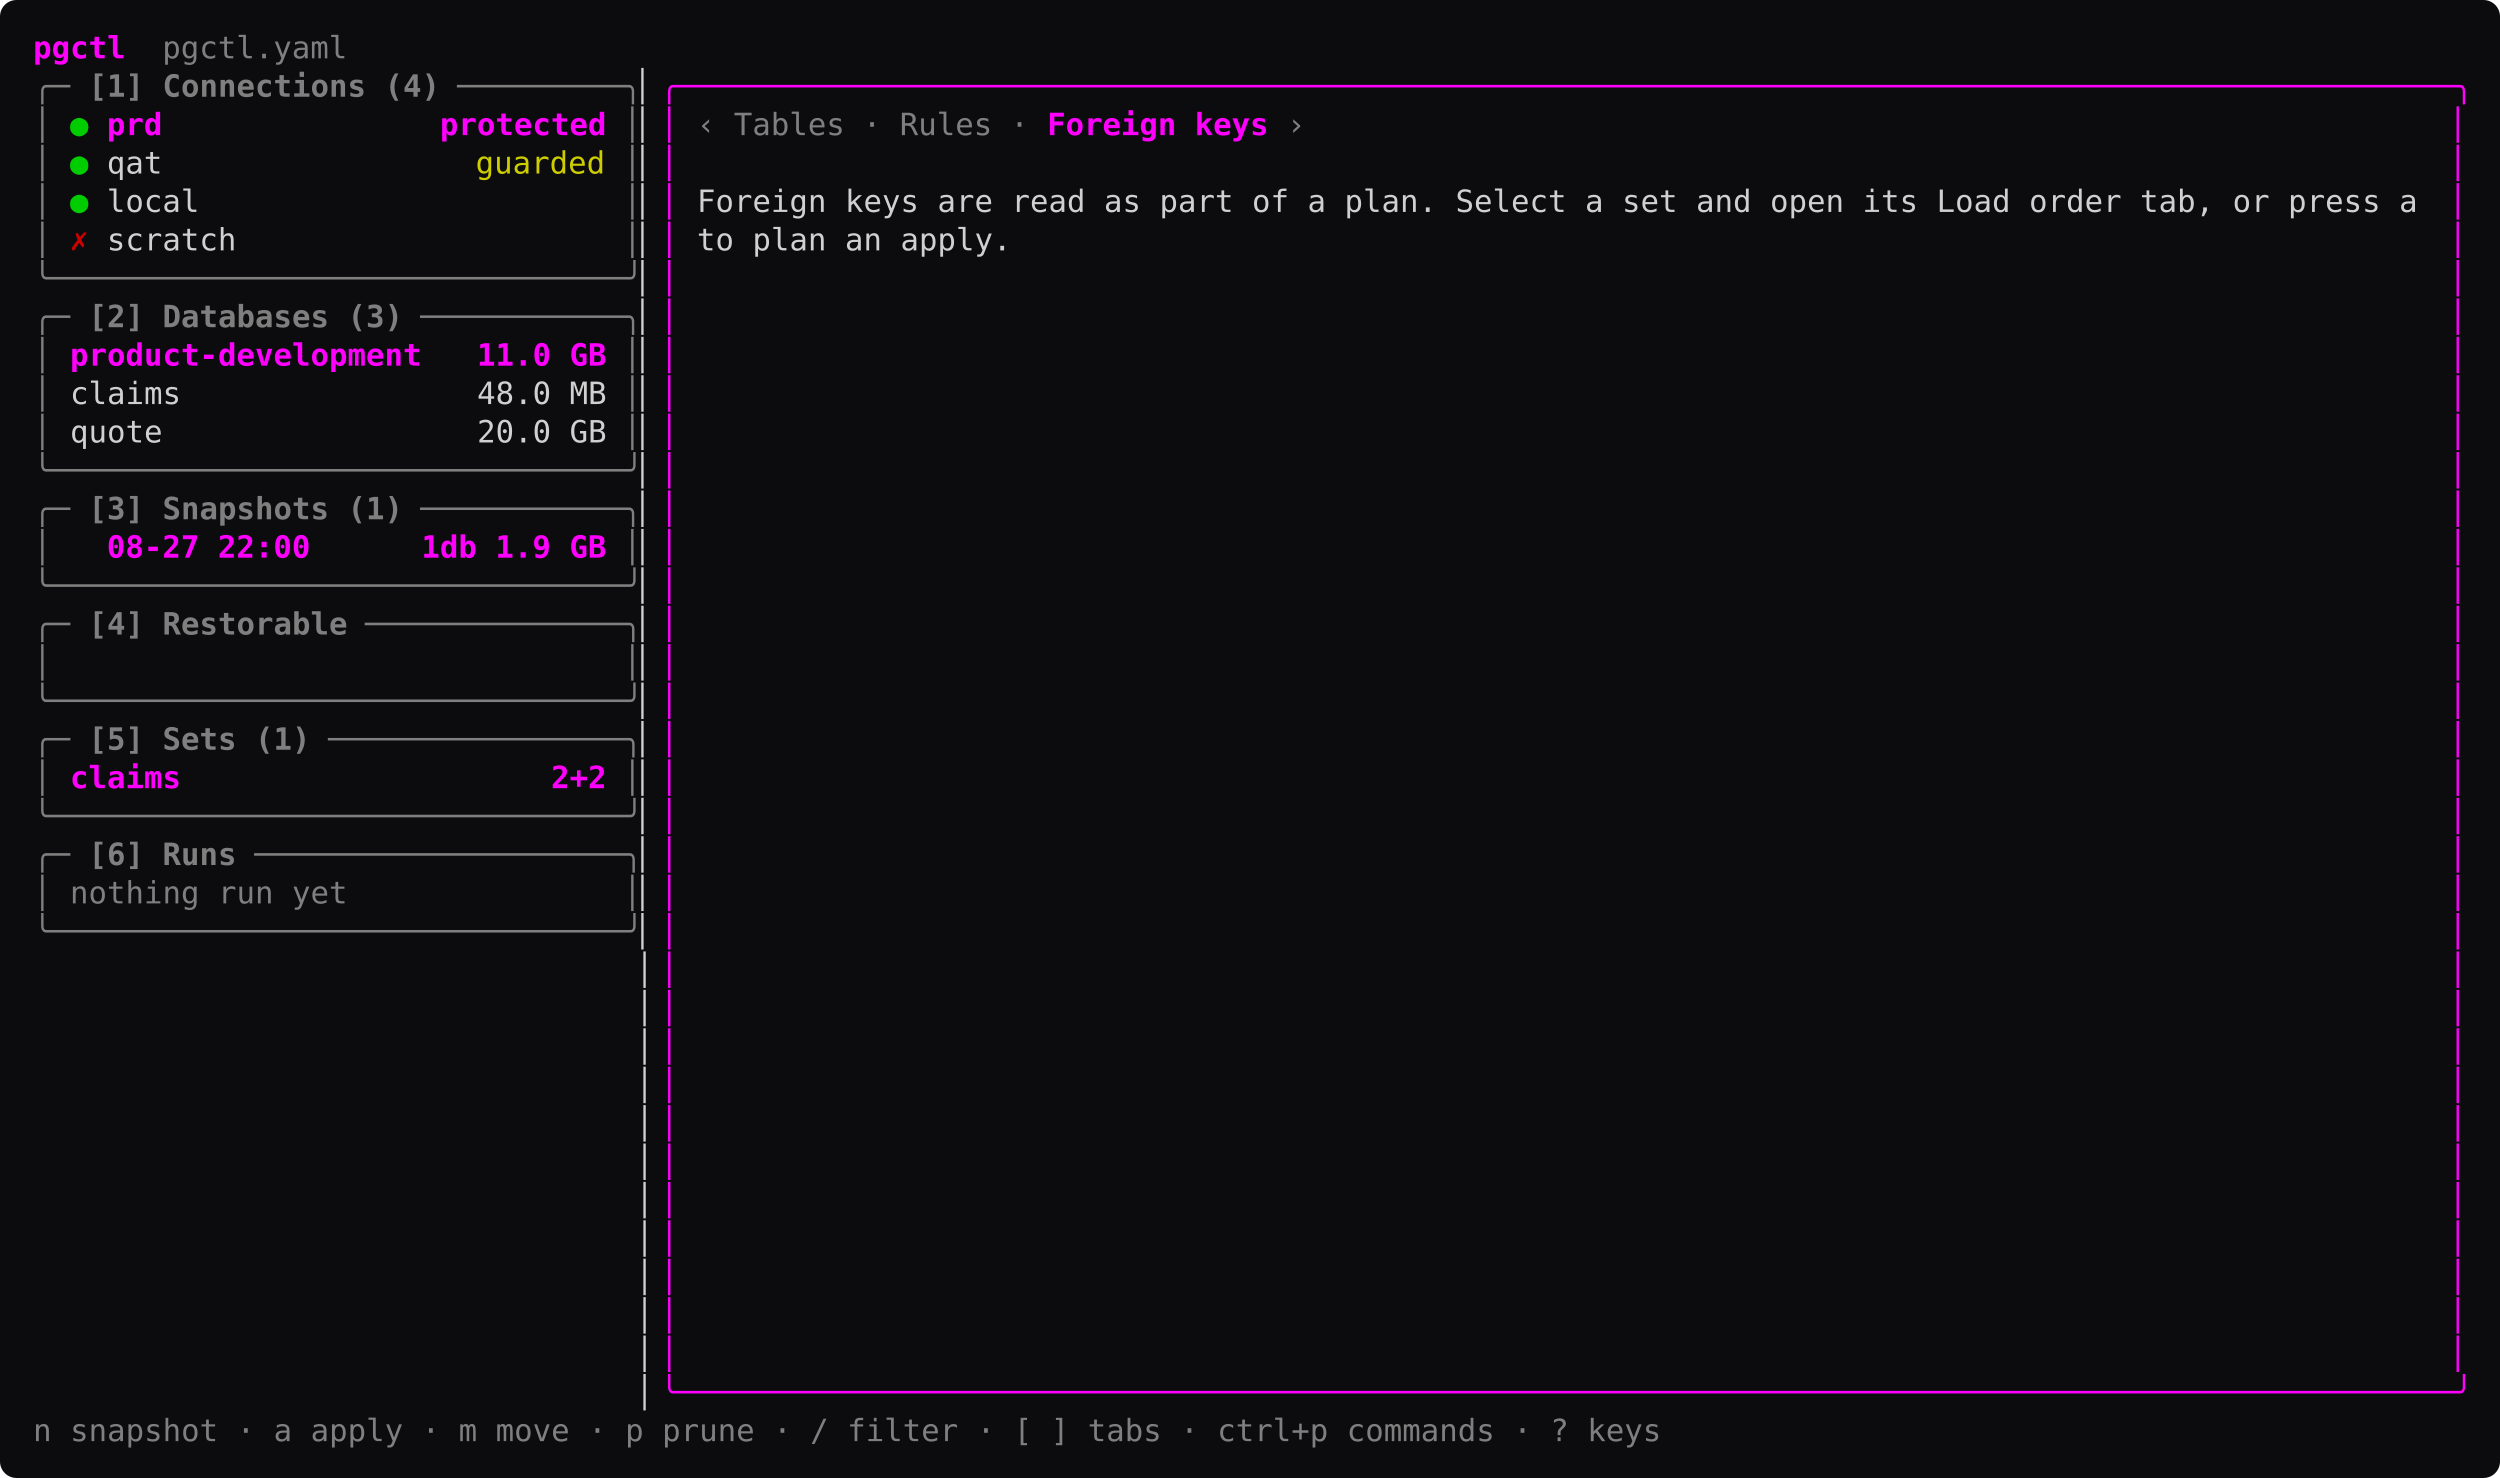
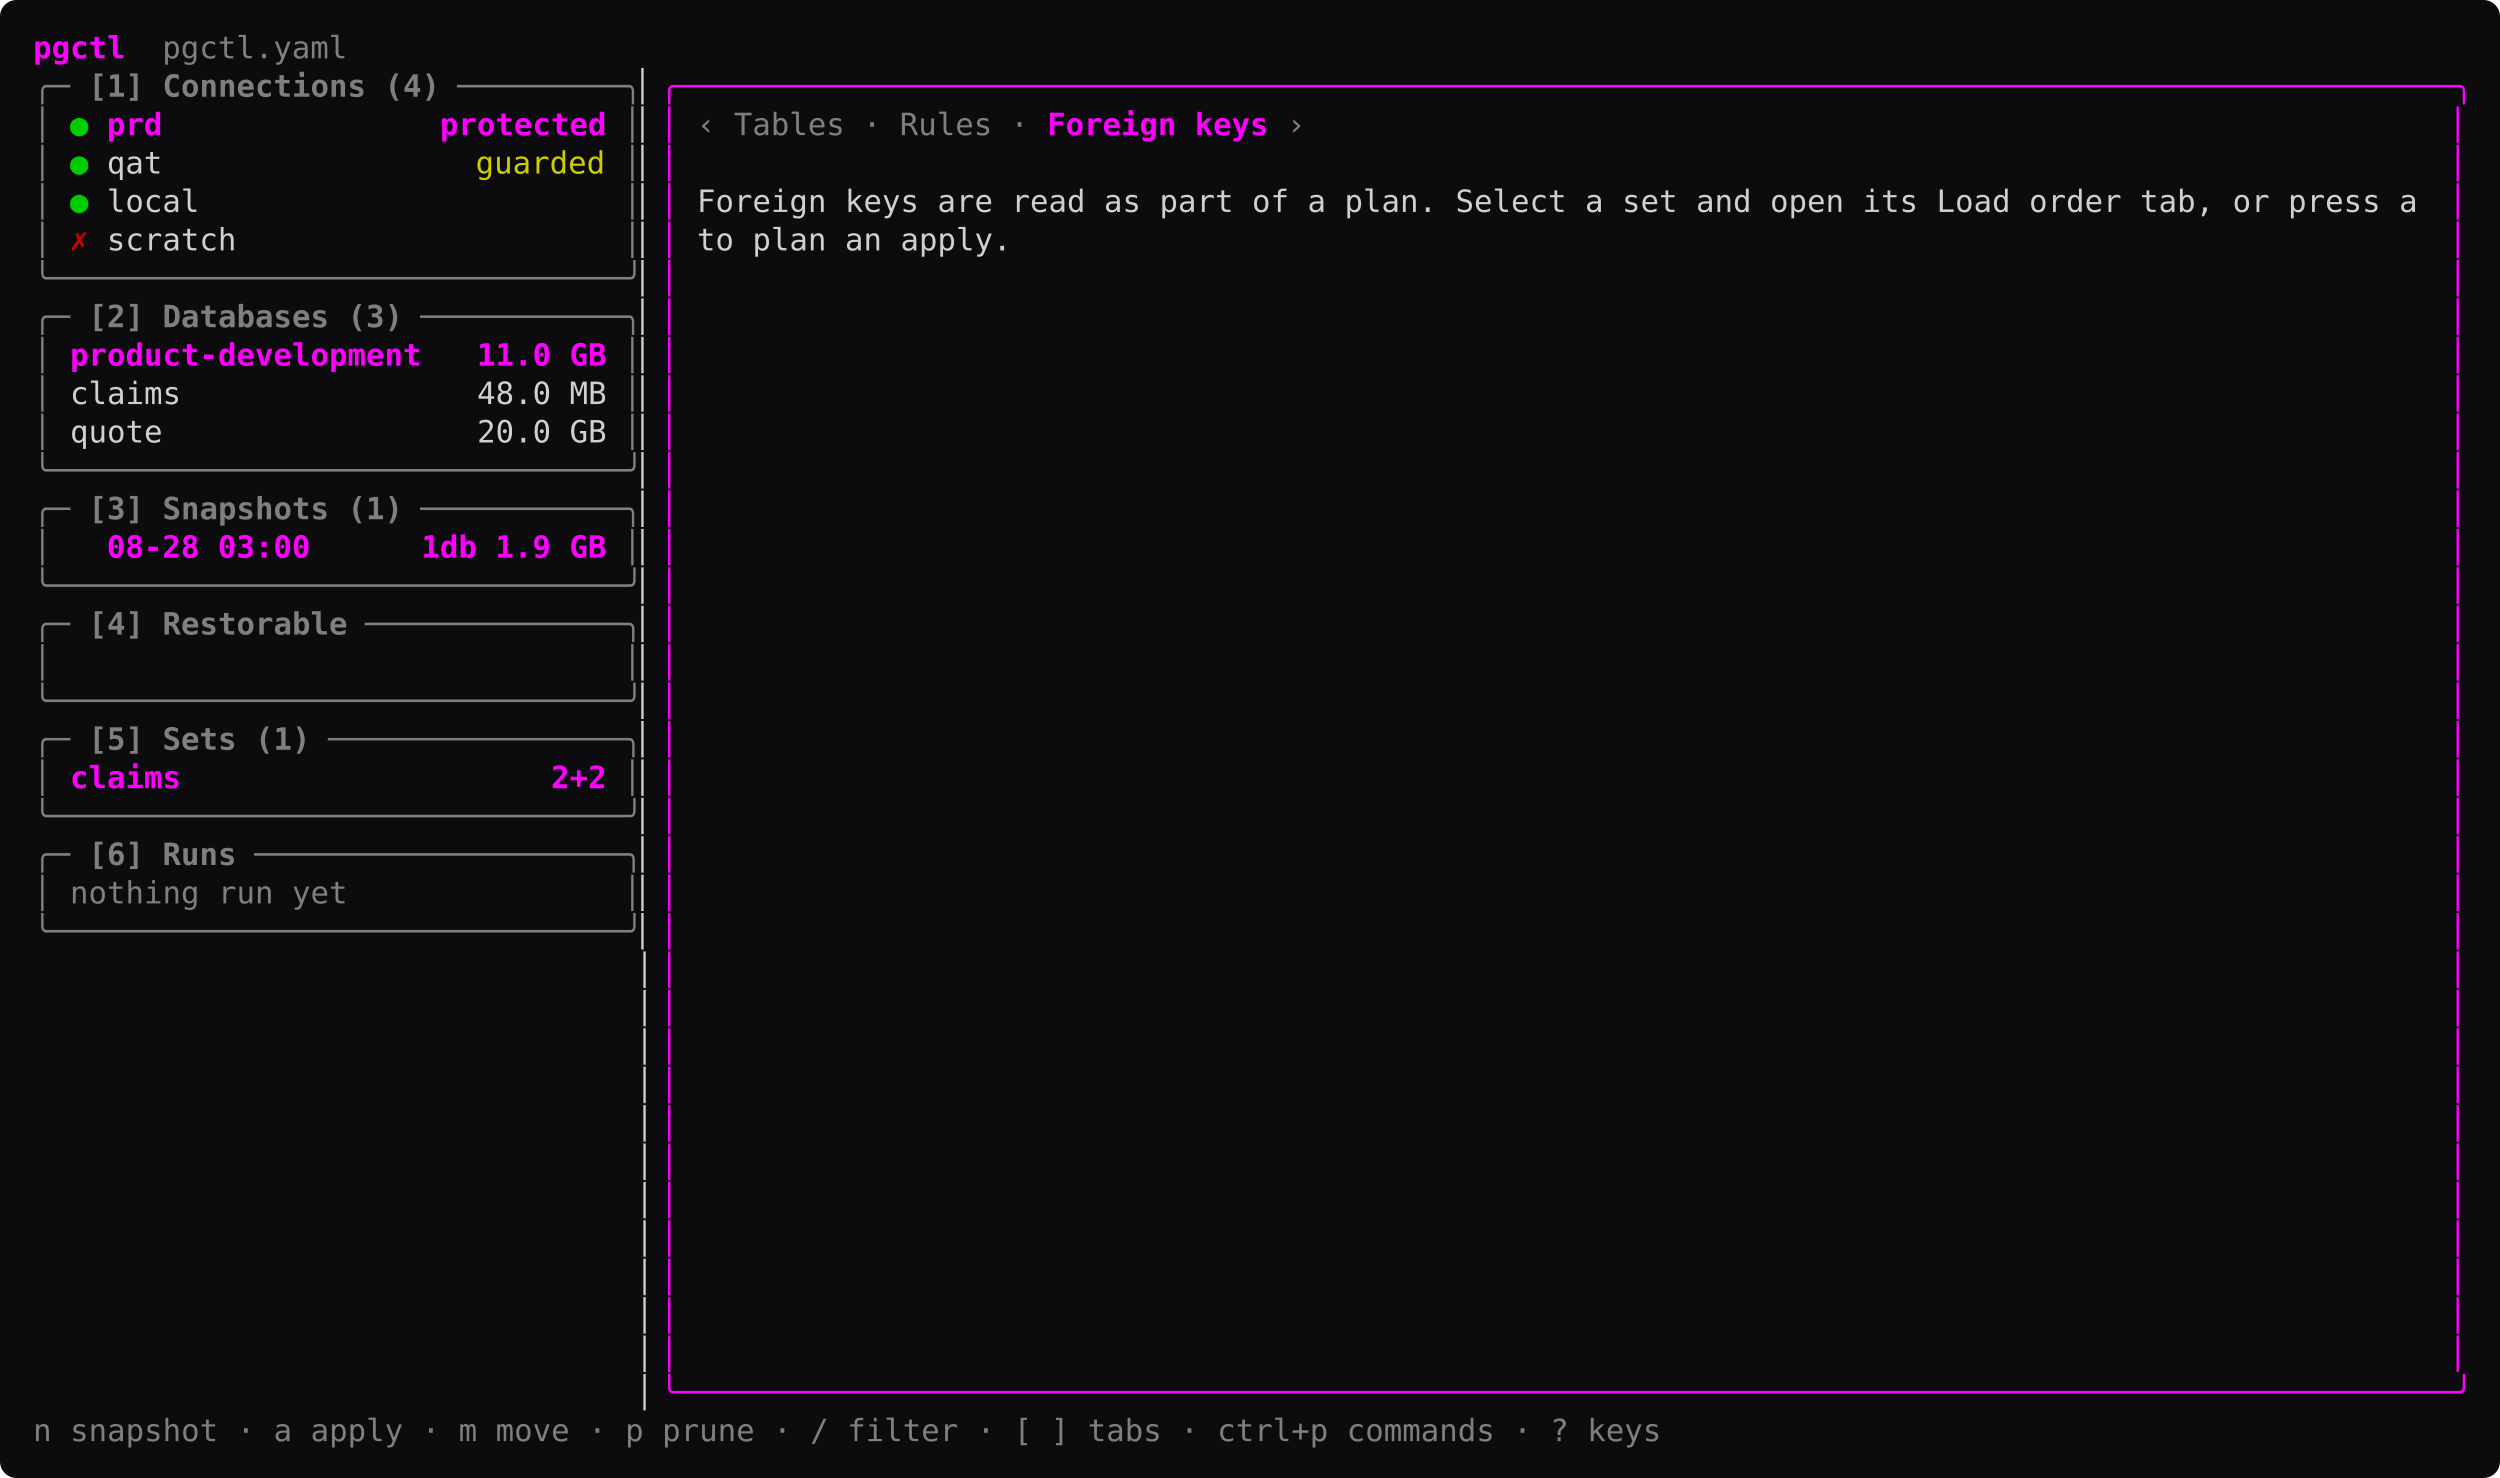
<svg xmlns="http://www.w3.org/2000/svg" width="1057.6" height="625.25" viewBox="0 0 1057.6 625.25" font-family="ui-monospace, 'SF Mono', SFMono-Regular, Menlo, Consolas, 'DejaVu Sans Mono', monospace" font-size="13" role="img">
  <rect width="1057.6" height="625.25" rx="7" fill="#0c0c0e" />
  <text x="14" y="24.68" textLength="39" lengthAdjust="spacing" fill="#ff00ff" font-weight="600" xml:space="preserve">pgctl</text>
  <text x="53" y="24.68" textLength="93.6" lengthAdjust="spacing" fill="#7f7f7f" xml:space="preserve">  pgctl.yaml</text>
  <text x="14" y="40.92" textLength="15.6" lengthAdjust="spacing" fill="#7f7f7f" xml:space="preserve">╭─</text>
  <text x="29.6" y="40.92" textLength="156" lengthAdjust="spacing" fill="#7f7f7f" font-weight="600" xml:space="preserve"> [1] Connections (4)</text>
  <text x="193.4" y="40.92" textLength="78" lengthAdjust="spacing" fill="#7f7f7f" xml:space="preserve">─────────╮</text>
  <text x="271.4" y="40.92" textLength="7.8" lengthAdjust="spacing" fill="#d0d0d0" xml:space="preserve">▏</text>
  <text x="279.2" y="40.92" textLength="764.4" lengthAdjust="spacing" fill="#ff00ff" xml:space="preserve">╭────────────────────────────────────────────────────────────────────────────────────────────────╮</text>
  <text x="14" y="57.17" textLength="7.8" lengthAdjust="spacing" fill="#7f7f7f" xml:space="preserve">│</text>
  <text x="29.6" y="57.17" textLength="7.8" lengthAdjust="spacing" fill="#00cd00" xml:space="preserve">●</text>
  <text x="45.2" y="57.17" textLength="210.6" lengthAdjust="spacing" fill="#ff00ff" font-weight="600" xml:space="preserve">prd               protected</text>
  <text x="263.6" y="57.17" textLength="7.8" lengthAdjust="spacing" fill="#7f7f7f" xml:space="preserve">│</text>
  <text x="271.4" y="57.17" textLength="7.8" lengthAdjust="spacing" fill="#d0d0d0" xml:space="preserve">▏</text>
  <text x="279.2" y="57.17" textLength="7.8" lengthAdjust="spacing" fill="#ff00ff" xml:space="preserve">│</text>
  <text x="294.8" y="57.17" textLength="7.8" lengthAdjust="spacing" fill="#7f7f7f" xml:space="preserve">‹</text>
  <text x="302.6" y="57.17" textLength="54.6" lengthAdjust="spacing" fill="#7f7f7f" xml:space="preserve"> Tables</text>
  <text x="365" y="57.17" textLength="7.8" lengthAdjust="spacing" fill="#7f7f7f" xml:space="preserve">·</text>
  <text x="372.8" y="57.17" textLength="46.8" lengthAdjust="spacing" fill="#7f7f7f" xml:space="preserve"> Rules</text>
  <text x="427.4" y="57.17" textLength="7.8" lengthAdjust="spacing" fill="#7f7f7f" xml:space="preserve">·</text>
  <text x="443" y="57.17" textLength="7.8" lengthAdjust="spacing" fill="#ff00ff" font-weight="600" xml:space="preserve">F</text>
  <text x="450.8" y="57.17" textLength="7.8" lengthAdjust="spacing" fill="#ff00ff" font-weight="600" xml:space="preserve">o</text>
  <text x="458.6" y="57.17" textLength="7.8" lengthAdjust="spacing" fill="#ff00ff" font-weight="600" xml:space="preserve">r</text>
  <text x="466.4" y="57.17" textLength="7.8" lengthAdjust="spacing" fill="#ff00ff" font-weight="600" xml:space="preserve">e</text>
  <text x="474.2" y="57.17" textLength="7.8" lengthAdjust="spacing" fill="#ff00ff" font-weight="600" xml:space="preserve">i</text>
  <text x="482" y="57.17" textLength="7.8" lengthAdjust="spacing" fill="#ff00ff" font-weight="600" xml:space="preserve">g</text>
  <text x="489.8" y="57.17" textLength="7.8" lengthAdjust="spacing" fill="#ff00ff" font-weight="600" xml:space="preserve">n</text>
  <text x="505.4" y="57.17" textLength="7.8" lengthAdjust="spacing" fill="#ff00ff" font-weight="600" xml:space="preserve">k</text>
  <text x="513.2" y="57.17" textLength="7.8" lengthAdjust="spacing" fill="#ff00ff" font-weight="600" xml:space="preserve">e</text>
  <text x="521" y="57.17" textLength="7.8" lengthAdjust="spacing" fill="#ff00ff" font-weight="600" xml:space="preserve">y</text>
  <text x="528.8" y="57.17" textLength="7.8" lengthAdjust="spacing" fill="#ff00ff" font-weight="600" xml:space="preserve">s</text>
  <text x="544.4" y="57.17" textLength="7.8" lengthAdjust="spacing" fill="#7f7f7f" xml:space="preserve">›</text>
  <text x="1035.8" y="57.17" textLength="7.8" lengthAdjust="spacing" fill="#ff00ff" xml:space="preserve">│</text>
  <text x="14" y="73.42" textLength="7.8" lengthAdjust="spacing" fill="#7f7f7f" xml:space="preserve">│</text>
  <text x="29.6" y="73.42" textLength="7.8" lengthAdjust="spacing" fill="#00cd00" xml:space="preserve">●</text>
  <text x="45.2" y="73.42" textLength="23.4" lengthAdjust="spacing" fill="#d0d0d0" xml:space="preserve">qat</text>
  <text x="201.2" y="73.42" textLength="54.6" lengthAdjust="spacing" fill="#cdcd00" xml:space="preserve">guarded</text>
  <text x="263.6" y="73.42" textLength="7.8" lengthAdjust="spacing" fill="#7f7f7f" xml:space="preserve">│</text>
  <text x="271.4" y="73.42" textLength="7.8" lengthAdjust="spacing" fill="#d0d0d0" xml:space="preserve">▏</text>
  <text x="279.2" y="73.42" textLength="7.8" lengthAdjust="spacing" fill="#ff00ff" xml:space="preserve">│</text>
  <text x="1035.8" y="73.42" textLength="7.8" lengthAdjust="spacing" fill="#ff00ff" xml:space="preserve">│</text>
  <text x="14" y="89.67" textLength="7.8" lengthAdjust="spacing" fill="#7f7f7f" xml:space="preserve">│</text>
  <text x="29.6" y="89.67" textLength="7.8" lengthAdjust="spacing" fill="#00cd00" xml:space="preserve">●</text>
  <text x="45.2" y="89.67" textLength="39" lengthAdjust="spacing" fill="#d0d0d0" xml:space="preserve">local</text>
  <text x="263.6" y="89.67" textLength="7.8" lengthAdjust="spacing" fill="#7f7f7f" xml:space="preserve">│</text>
  <text x="271.4" y="89.67" textLength="7.8" lengthAdjust="spacing" fill="#d0d0d0" xml:space="preserve">▏</text>
  <text x="279.2" y="89.67" textLength="7.8" lengthAdjust="spacing" fill="#ff00ff" xml:space="preserve">│</text>
  <text x="287" y="89.67" textLength="733.2" lengthAdjust="spacing" fill="#d0d0d0" xml:space="preserve"> Foreign keys are read as part of a plan. Select a set and open its Load order tab, or press a</text>
  <text x="1035.8" y="89.67" textLength="7.8" lengthAdjust="spacing" fill="#ff00ff" xml:space="preserve">│</text>
  <text x="14" y="105.92" textLength="7.8" lengthAdjust="spacing" fill="#7f7f7f" xml:space="preserve">│</text>
  <text x="29.6" y="105.92" textLength="7.8" lengthAdjust="spacing" fill="#cd0000" font-weight="600" xml:space="preserve">✗</text>
  <text x="45.2" y="105.92" textLength="54.6" lengthAdjust="spacing" fill="#d0d0d0" xml:space="preserve">scratch</text>
  <text x="263.6" y="105.92" textLength="7.8" lengthAdjust="spacing" fill="#7f7f7f" xml:space="preserve">│</text>
  <text x="271.4" y="105.92" textLength="7.8" lengthAdjust="spacing" fill="#d0d0d0" xml:space="preserve">▏</text>
  <text x="279.2" y="105.92" textLength="7.8" lengthAdjust="spacing" fill="#ff00ff" xml:space="preserve">│</text>
  <text x="287" y="105.92" textLength="140.4" lengthAdjust="spacing" fill="#d0d0d0" xml:space="preserve"> to plan an apply.</text>
  <text x="1035.8" y="105.92" textLength="7.8" lengthAdjust="spacing" fill="#ff00ff" xml:space="preserve">│</text>
  <text x="14" y="122.17" textLength="257.4" lengthAdjust="spacing" fill="#7f7f7f" xml:space="preserve">╰───────────────────────────────╯</text>
  <text x="271.4" y="122.17" textLength="7.8" lengthAdjust="spacing" fill="#d0d0d0" xml:space="preserve">▏</text>
  <text x="279.2" y="122.17" textLength="7.8" lengthAdjust="spacing" fill="#ff00ff" xml:space="preserve">│</text>
  <text x="1035.8" y="122.17" textLength="7.8" lengthAdjust="spacing" fill="#ff00ff" xml:space="preserve">│</text>
  <text x="14" y="138.43" textLength="15.6" lengthAdjust="spacing" fill="#7f7f7f" xml:space="preserve">╭─</text>
  <text x="29.6" y="138.43" textLength="140.4" lengthAdjust="spacing" fill="#7f7f7f" font-weight="600" xml:space="preserve"> [2] Databases (3)</text>
  <text x="177.8" y="138.43" textLength="93.6" lengthAdjust="spacing" fill="#7f7f7f" xml:space="preserve">───────────╮</text>
  <text x="271.4" y="138.43" textLength="7.8" lengthAdjust="spacing" fill="#d0d0d0" xml:space="preserve">▏</text>
  <text x="279.2" y="138.43" textLength="7.8" lengthAdjust="spacing" fill="#ff00ff" xml:space="preserve">│</text>
  <text x="1035.8" y="138.43" textLength="7.8" lengthAdjust="spacing" fill="#ff00ff" xml:space="preserve">│</text>
  <text x="14" y="154.68" textLength="7.8" lengthAdjust="spacing" fill="#7f7f7f" xml:space="preserve">│</text>
  <text x="29.6" y="154.68" textLength="226.2" lengthAdjust="spacing" fill="#ff00ff" font-weight="600" xml:space="preserve">product-development   11.0 GB</text>
  <text x="263.6" y="154.68" textLength="7.8" lengthAdjust="spacing" fill="#7f7f7f" xml:space="preserve">│</text>
  <text x="271.4" y="154.68" textLength="7.8" lengthAdjust="spacing" fill="#d0d0d0" xml:space="preserve">▏</text>
  <text x="279.2" y="154.68" textLength="7.8" lengthAdjust="spacing" fill="#ff00ff" xml:space="preserve">│</text>
  <text x="1035.8" y="154.68" textLength="7.8" lengthAdjust="spacing" fill="#ff00ff" xml:space="preserve">│</text>
  <text x="14" y="170.93" textLength="7.8" lengthAdjust="spacing" fill="#7f7f7f" xml:space="preserve">│</text>
  <text x="21.8" y="170.93" textLength="234" lengthAdjust="spacing" fill="#d0d0d0" xml:space="preserve"> claims                48.0 MB</text>
  <text x="263.6" y="170.93" textLength="7.8" lengthAdjust="spacing" fill="#7f7f7f" xml:space="preserve">│</text>
  <text x="271.4" y="170.93" textLength="7.8" lengthAdjust="spacing" fill="#d0d0d0" xml:space="preserve">▏</text>
  <text x="279.2" y="170.93" textLength="7.8" lengthAdjust="spacing" fill="#ff00ff" xml:space="preserve">│</text>
  <text x="1035.8" y="170.93" textLength="7.8" lengthAdjust="spacing" fill="#ff00ff" xml:space="preserve">│</text>
  <text x="14" y="187.18" textLength="7.8" lengthAdjust="spacing" fill="#7f7f7f" xml:space="preserve">│</text>
  <text x="21.8" y="187.18" textLength="234" lengthAdjust="spacing" fill="#d0d0d0" xml:space="preserve"> quote                 20.0 GB</text>
  <text x="263.6" y="187.18" textLength="7.8" lengthAdjust="spacing" fill="#7f7f7f" xml:space="preserve">│</text>
  <text x="271.4" y="187.18" textLength="7.8" lengthAdjust="spacing" fill="#d0d0d0" xml:space="preserve">▏</text>
  <text x="279.2" y="187.18" textLength="7.8" lengthAdjust="spacing" fill="#ff00ff" xml:space="preserve">│</text>
  <text x="1035.8" y="187.18" textLength="7.8" lengthAdjust="spacing" fill="#ff00ff" xml:space="preserve">│</text>
  <text x="14" y="203.43" textLength="257.4" lengthAdjust="spacing" fill="#7f7f7f" xml:space="preserve">╰───────────────────────────────╯</text>
  <text x="271.4" y="203.43" textLength="7.8" lengthAdjust="spacing" fill="#d0d0d0" xml:space="preserve">▏</text>
  <text x="279.2" y="203.43" textLength="7.8" lengthAdjust="spacing" fill="#ff00ff" xml:space="preserve">│</text>
  <text x="1035.8" y="203.43" textLength="7.8" lengthAdjust="spacing" fill="#ff00ff" xml:space="preserve">│</text>
  <text x="14" y="219.68" textLength="15.6" lengthAdjust="spacing" fill="#7f7f7f" xml:space="preserve">╭─</text>
  <text x="29.6" y="219.68" textLength="140.4" lengthAdjust="spacing" fill="#7f7f7f" font-weight="600" xml:space="preserve"> [3] Snapshots (1)</text>
  <text x="177.8" y="219.68" textLength="93.6" lengthAdjust="spacing" fill="#7f7f7f" xml:space="preserve">───────────╮</text>
  <text x="271.4" y="219.68" textLength="7.8" lengthAdjust="spacing" fill="#d0d0d0" xml:space="preserve">▏</text>
  <text x="279.2" y="219.68" textLength="7.8" lengthAdjust="spacing" fill="#ff00ff" xml:space="preserve">│</text>
  <text x="1035.8" y="219.68" textLength="7.8" lengthAdjust="spacing" fill="#ff00ff" xml:space="preserve">│</text>
  <text x="14" y="235.93" textLength="7.8" lengthAdjust="spacing" fill="#7f7f7f" xml:space="preserve">│</text>
-   <text x="45.2" y="235.93" textLength="210.6" lengthAdjust="spacing" fill="#ff00ff" font-weight="600" xml:space="preserve">08-27 22:00      1db 1.9 GB</text>
+   <text x="45.2" y="235.93" textLength="210.6" lengthAdjust="spacing" fill="#ff00ff" font-weight="600" xml:space="preserve">08-28 03:00      1db 1.9 GB</text>
  <text x="263.6" y="235.93" textLength="7.8" lengthAdjust="spacing" fill="#7f7f7f" xml:space="preserve">│</text>
  <text x="271.4" y="235.93" textLength="7.8" lengthAdjust="spacing" fill="#d0d0d0" xml:space="preserve">▏</text>
  <text x="279.2" y="235.93" textLength="7.8" lengthAdjust="spacing" fill="#ff00ff" xml:space="preserve">│</text>
  <text x="1035.8" y="235.93" textLength="7.8" lengthAdjust="spacing" fill="#ff00ff" xml:space="preserve">│</text>
  <text x="14" y="252.18" textLength="257.4" lengthAdjust="spacing" fill="#7f7f7f" xml:space="preserve">╰───────────────────────────────╯</text>
  <text x="271.4" y="252.18" textLength="7.8" lengthAdjust="spacing" fill="#d0d0d0" xml:space="preserve">▏</text>
  <text x="279.2" y="252.18" textLength="7.8" lengthAdjust="spacing" fill="#ff00ff" xml:space="preserve">│</text>
  <text x="1035.8" y="252.18" textLength="7.8" lengthAdjust="spacing" fill="#ff00ff" xml:space="preserve">│</text>
  <text x="14" y="268.43" textLength="15.6" lengthAdjust="spacing" fill="#7f7f7f" xml:space="preserve">╭─</text>
  <text x="29.6" y="268.43" textLength="117" lengthAdjust="spacing" fill="#7f7f7f" font-weight="600" xml:space="preserve"> [4] Restorable</text>
  <text x="154.4" y="268.43" textLength="117" lengthAdjust="spacing" fill="#7f7f7f" xml:space="preserve">──────────────╮</text>
  <text x="271.4" y="268.43" textLength="7.8" lengthAdjust="spacing" fill="#d0d0d0" xml:space="preserve">▏</text>
  <text x="279.2" y="268.43" textLength="7.8" lengthAdjust="spacing" fill="#ff00ff" xml:space="preserve">│</text>
  <text x="1035.8" y="268.43" textLength="7.8" lengthAdjust="spacing" fill="#ff00ff" xml:space="preserve">│</text>
  <text x="14" y="284.68" textLength="7.8" lengthAdjust="spacing" fill="#7f7f7f" xml:space="preserve">│</text>
  <text x="263.6" y="284.68" textLength="7.8" lengthAdjust="spacing" fill="#7f7f7f" xml:space="preserve">│</text>
  <text x="271.4" y="284.68" textLength="7.8" lengthAdjust="spacing" fill="#d0d0d0" xml:space="preserve">▏</text>
  <text x="279.2" y="284.68" textLength="7.8" lengthAdjust="spacing" fill="#ff00ff" xml:space="preserve">│</text>
  <text x="1035.8" y="284.68" textLength="7.8" lengthAdjust="spacing" fill="#ff00ff" xml:space="preserve">│</text>
  <text x="14" y="300.93" textLength="257.4" lengthAdjust="spacing" fill="#7f7f7f" xml:space="preserve">╰───────────────────────────────╯</text>
  <text x="271.4" y="300.93" textLength="7.8" lengthAdjust="spacing" fill="#d0d0d0" xml:space="preserve">▏</text>
  <text x="279.2" y="300.93" textLength="7.8" lengthAdjust="spacing" fill="#ff00ff" xml:space="preserve">│</text>
  <text x="1035.8" y="300.93" textLength="7.8" lengthAdjust="spacing" fill="#ff00ff" xml:space="preserve">│</text>
  <text x="14" y="317.18" textLength="15.6" lengthAdjust="spacing" fill="#7f7f7f" xml:space="preserve">╭─</text>
  <text x="29.6" y="317.18" textLength="101.4" lengthAdjust="spacing" fill="#7f7f7f" font-weight="600" xml:space="preserve"> [5] Sets (1)</text>
  <text x="138.8" y="317.18" textLength="132.6" lengthAdjust="spacing" fill="#7f7f7f" xml:space="preserve">────────────────╮</text>
  <text x="271.4" y="317.18" textLength="7.8" lengthAdjust="spacing" fill="#d0d0d0" xml:space="preserve">▏</text>
  <text x="279.2" y="317.18" textLength="7.8" lengthAdjust="spacing" fill="#ff00ff" xml:space="preserve">│</text>
  <text x="1035.8" y="317.18" textLength="7.8" lengthAdjust="spacing" fill="#ff00ff" xml:space="preserve">│</text>
  <text x="14" y="333.43" textLength="7.8" lengthAdjust="spacing" fill="#7f7f7f" xml:space="preserve">│</text>
  <text x="29.6" y="333.43" textLength="226.2" lengthAdjust="spacing" fill="#ff00ff" font-weight="600" xml:space="preserve">claims                    2+2</text>
  <text x="263.6" y="333.43" textLength="7.8" lengthAdjust="spacing" fill="#7f7f7f" xml:space="preserve">│</text>
  <text x="271.4" y="333.43" textLength="7.8" lengthAdjust="spacing" fill="#d0d0d0" xml:space="preserve">▏</text>
  <text x="279.2" y="333.43" textLength="7.8" lengthAdjust="spacing" fill="#ff00ff" xml:space="preserve">│</text>
  <text x="1035.8" y="333.43" textLength="7.8" lengthAdjust="spacing" fill="#ff00ff" xml:space="preserve">│</text>
  <text x="14" y="349.68" textLength="257.4" lengthAdjust="spacing" fill="#7f7f7f" xml:space="preserve">╰───────────────────────────────╯</text>
  <text x="271.4" y="349.68" textLength="7.8" lengthAdjust="spacing" fill="#d0d0d0" xml:space="preserve">▏</text>
  <text x="279.2" y="349.68" textLength="7.8" lengthAdjust="spacing" fill="#ff00ff" xml:space="preserve">│</text>
  <text x="1035.8" y="349.68" textLength="7.8" lengthAdjust="spacing" fill="#ff00ff" xml:space="preserve">│</text>
  <text x="14" y="365.93" textLength="15.6" lengthAdjust="spacing" fill="#7f7f7f" xml:space="preserve">╭─</text>
  <text x="29.6" y="365.93" textLength="70.2" lengthAdjust="spacing" fill="#7f7f7f" font-weight="600" xml:space="preserve"> [6] Runs</text>
  <text x="107.6" y="365.93" textLength="163.8" lengthAdjust="spacing" fill="#7f7f7f" xml:space="preserve">────────────────────╮</text>
  <text x="271.4" y="365.93" textLength="7.8" lengthAdjust="spacing" fill="#d0d0d0" xml:space="preserve">▏</text>
  <text x="279.2" y="365.93" textLength="7.8" lengthAdjust="spacing" fill="#ff00ff" xml:space="preserve">│</text>
  <text x="1035.8" y="365.93" textLength="7.8" lengthAdjust="spacing" fill="#ff00ff" xml:space="preserve">│</text>
  <text x="14" y="382.18" textLength="7.8" lengthAdjust="spacing" fill="#7f7f7f" xml:space="preserve">│</text>
  <text x="29.6" y="382.18" textLength="117" lengthAdjust="spacing" fill="#7f7f7f" xml:space="preserve">nothing run yet</text>
  <text x="263.6" y="382.18" textLength="7.8" lengthAdjust="spacing" fill="#7f7f7f" xml:space="preserve">│</text>
  <text x="271.4" y="382.18" textLength="7.8" lengthAdjust="spacing" fill="#d0d0d0" xml:space="preserve">▏</text>
  <text x="279.2" y="382.18" textLength="7.8" lengthAdjust="spacing" fill="#ff00ff" xml:space="preserve">│</text>
  <text x="1035.8" y="382.18" textLength="7.8" lengthAdjust="spacing" fill="#ff00ff" xml:space="preserve">│</text>
  <text x="14" y="398.43" textLength="257.4" lengthAdjust="spacing" fill="#7f7f7f" xml:space="preserve">╰───────────────────────────────╯</text>
  <text x="271.4" y="398.43" textLength="7.8" lengthAdjust="spacing" fill="#d0d0d0" xml:space="preserve">▏</text>
  <text x="279.2" y="398.43" textLength="7.8" lengthAdjust="spacing" fill="#ff00ff" xml:space="preserve">│</text>
  <text x="1035.8" y="398.43" textLength="7.8" lengthAdjust="spacing" fill="#ff00ff" xml:space="preserve">│</text>
  <text x="14" y="414.68" textLength="265.2" lengthAdjust="spacing" fill="#d0d0d0" xml:space="preserve">                                 ▏</text>
  <text x="279.2" y="414.68" textLength="7.8" lengthAdjust="spacing" fill="#ff00ff" xml:space="preserve">│</text>
  <text x="1035.8" y="414.68" textLength="7.8" lengthAdjust="spacing" fill="#ff00ff" xml:space="preserve">│</text>
  <text x="14" y="430.93" textLength="265.2" lengthAdjust="spacing" fill="#d0d0d0" xml:space="preserve">                                 ▏</text>
  <text x="279.2" y="430.93" textLength="7.8" lengthAdjust="spacing" fill="#ff00ff" xml:space="preserve">│</text>
  <text x="1035.8" y="430.93" textLength="7.8" lengthAdjust="spacing" fill="#ff00ff" xml:space="preserve">│</text>
  <text x="14" y="447.18" textLength="265.2" lengthAdjust="spacing" fill="#d0d0d0" xml:space="preserve">                                 ▏</text>
  <text x="279.2" y="447.18" textLength="7.8" lengthAdjust="spacing" fill="#ff00ff" xml:space="preserve">│</text>
  <text x="1035.8" y="447.18" textLength="7.8" lengthAdjust="spacing" fill="#ff00ff" xml:space="preserve">│</text>
  <text x="14" y="463.43" textLength="265.2" lengthAdjust="spacing" fill="#d0d0d0" xml:space="preserve">                                 ▏</text>
  <text x="279.2" y="463.43" textLength="7.8" lengthAdjust="spacing" fill="#ff00ff" xml:space="preserve">│</text>
  <text x="1035.8" y="463.43" textLength="7.8" lengthAdjust="spacing" fill="#ff00ff" xml:space="preserve">│</text>
  <text x="14" y="479.68" textLength="265.2" lengthAdjust="spacing" fill="#d0d0d0" xml:space="preserve">                                 ▏</text>
  <text x="279.2" y="479.68" textLength="7.8" lengthAdjust="spacing" fill="#ff00ff" xml:space="preserve">│</text>
  <text x="1035.8" y="479.68" textLength="7.8" lengthAdjust="spacing" fill="#ff00ff" xml:space="preserve">│</text>
  <text x="14" y="495.93" textLength="265.2" lengthAdjust="spacing" fill="#d0d0d0" xml:space="preserve">                                 ▏</text>
  <text x="279.2" y="495.93" textLength="7.8" lengthAdjust="spacing" fill="#ff00ff" xml:space="preserve">│</text>
  <text x="1035.8" y="495.93" textLength="7.8" lengthAdjust="spacing" fill="#ff00ff" xml:space="preserve">│</text>
  <text x="14" y="512.17" textLength="265.2" lengthAdjust="spacing" fill="#d0d0d0" xml:space="preserve">                                 ▏</text>
  <text x="279.2" y="512.17" textLength="7.8" lengthAdjust="spacing" fill="#ff00ff" xml:space="preserve">│</text>
  <text x="1035.8" y="512.17" textLength="7.8" lengthAdjust="spacing" fill="#ff00ff" xml:space="preserve">│</text>
  <text x="14" y="528.42" textLength="265.2" lengthAdjust="spacing" fill="#d0d0d0" xml:space="preserve">                                 ▏</text>
  <text x="279.2" y="528.42" textLength="7.8" lengthAdjust="spacing" fill="#ff00ff" xml:space="preserve">│</text>
  <text x="1035.8" y="528.42" textLength="7.8" lengthAdjust="spacing" fill="#ff00ff" xml:space="preserve">│</text>
  <text x="14" y="544.67" textLength="265.2" lengthAdjust="spacing" fill="#d0d0d0" xml:space="preserve">                                 ▏</text>
  <text x="279.2" y="544.67" textLength="7.8" lengthAdjust="spacing" fill="#ff00ff" xml:space="preserve">│</text>
  <text x="1035.8" y="544.67" textLength="7.8" lengthAdjust="spacing" fill="#ff00ff" xml:space="preserve">│</text>
  <text x="14" y="560.92" textLength="265.2" lengthAdjust="spacing" fill="#d0d0d0" xml:space="preserve">                                 ▏</text>
  <text x="279.2" y="560.92" textLength="7.8" lengthAdjust="spacing" fill="#ff00ff" xml:space="preserve">│</text>
  <text x="1035.8" y="560.92" textLength="7.8" lengthAdjust="spacing" fill="#ff00ff" xml:space="preserve">│</text>
  <text x="14" y="577.17" textLength="265.2" lengthAdjust="spacing" fill="#d0d0d0" xml:space="preserve">                                 ▏</text>
  <text x="279.2" y="577.17" textLength="7.8" lengthAdjust="spacing" fill="#ff00ff" xml:space="preserve">│</text>
  <text x="1035.8" y="577.17" textLength="7.8" lengthAdjust="spacing" fill="#ff00ff" xml:space="preserve">│</text>
  <text x="14" y="593.42" textLength="265.2" lengthAdjust="spacing" fill="#d0d0d0" xml:space="preserve">                                 ▏</text>
  <text x="279.2" y="593.42" textLength="764.4" lengthAdjust="spacing" fill="#ff00ff" xml:space="preserve">╰────────────────────────────────────────────────────────────────────────────────────────────────╯</text>
  <text x="14" y="609.67" textLength="686.4" lengthAdjust="spacing" fill="#7f7f7f" xml:space="preserve">n snapshot · a apply · m move · p prune · / filter · [ ] tabs · ctrl+p commands · ? keys</text>
</svg>
